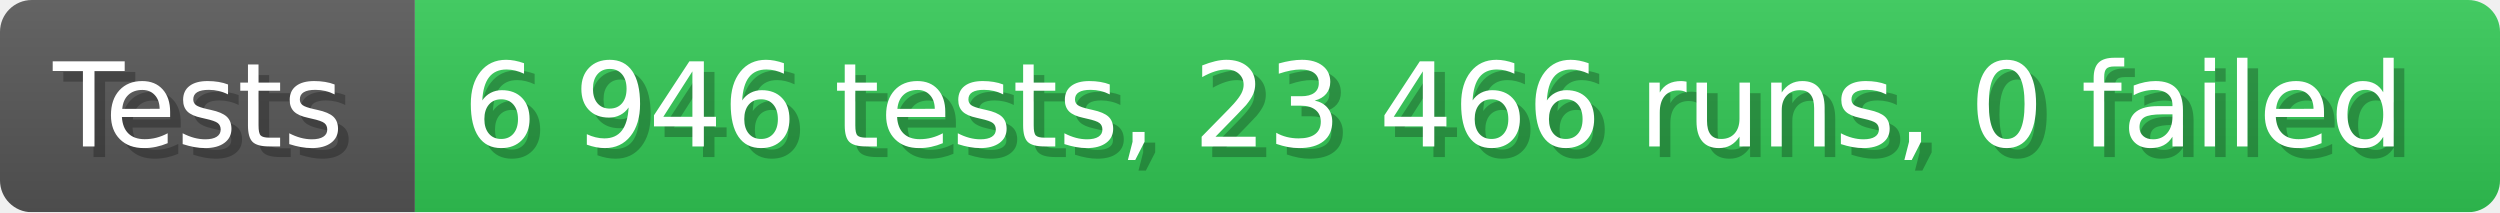
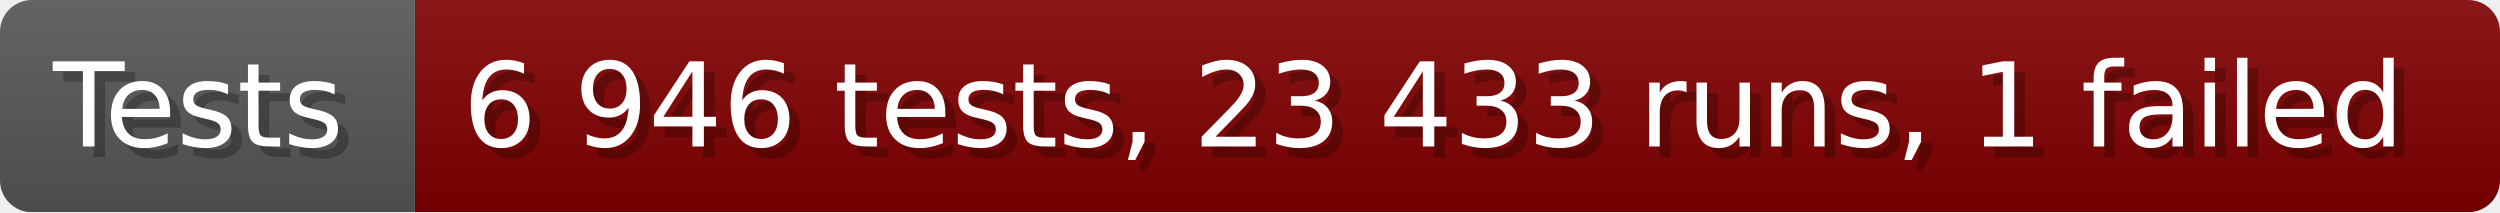
- <svg xmlns="http://www.w3.org/2000/svg" width="235.6" height="20" viewBox="0 0 2356 200" role="img" aria-label="Tests: 6 946 tests, 23 466 runs, 0 failed">
+ <svg xmlns="http://www.w3.org/2000/svg" width="235.6" height="20" viewBox="0 0 2356 200" role="img" aria-label="Tests: 6 946 tests, 23 433 runs, 1 failed">
  <linearGradient id="a" x2="0" y2="100%">
    <stop offset="0" stop-opacity=".1" stop-color="#EEE" />
    <stop offset="1" stop-opacity=".1" />
  </linearGradient>
  <mask id="m">
    <rect width="2356" height="200" rx="30" fill="#FFF" />
  </mask>
  <g mask="url(#m)">
    <rect width="391" height="200" fill="#555" />
-     <rect width="1965" height="200" fill="#31c653" x="391" />
+     <rect width="1965" height="200" fill="#800000" x="391" />
    <rect width="2356" height="200" fill="url(#a)" />
  </g>
  <g aria-hidden="true" fill="#fff" text-anchor="start" font-family="Verdana,DejaVu Sans,sans-serif" font-size="110">
    <text x="60" y="148" textLength="291" fill="#000" opacity="0.25">Tests</text>
    <text x="50" y="138" textLength="291">Tests</text>
-     <text x="446" y="148" textLength="1865" fill="#000" opacity="0.25">6 946 tests, 23 466 runs, 0 failed</text>
-     <text x="436" y="138" textLength="1865">6 946 tests, 23 466 runs, 0 failed</text>
+     <text x="446" y="148" textLength="1865" fill="#000" opacity="0.25">6 946 tests, 23 433 runs, 1 failed</text>
+     <text x="436" y="138" textLength="1865">6 946 tests, 23 433 runs, 1 failed</text>
  </g>
</svg>
